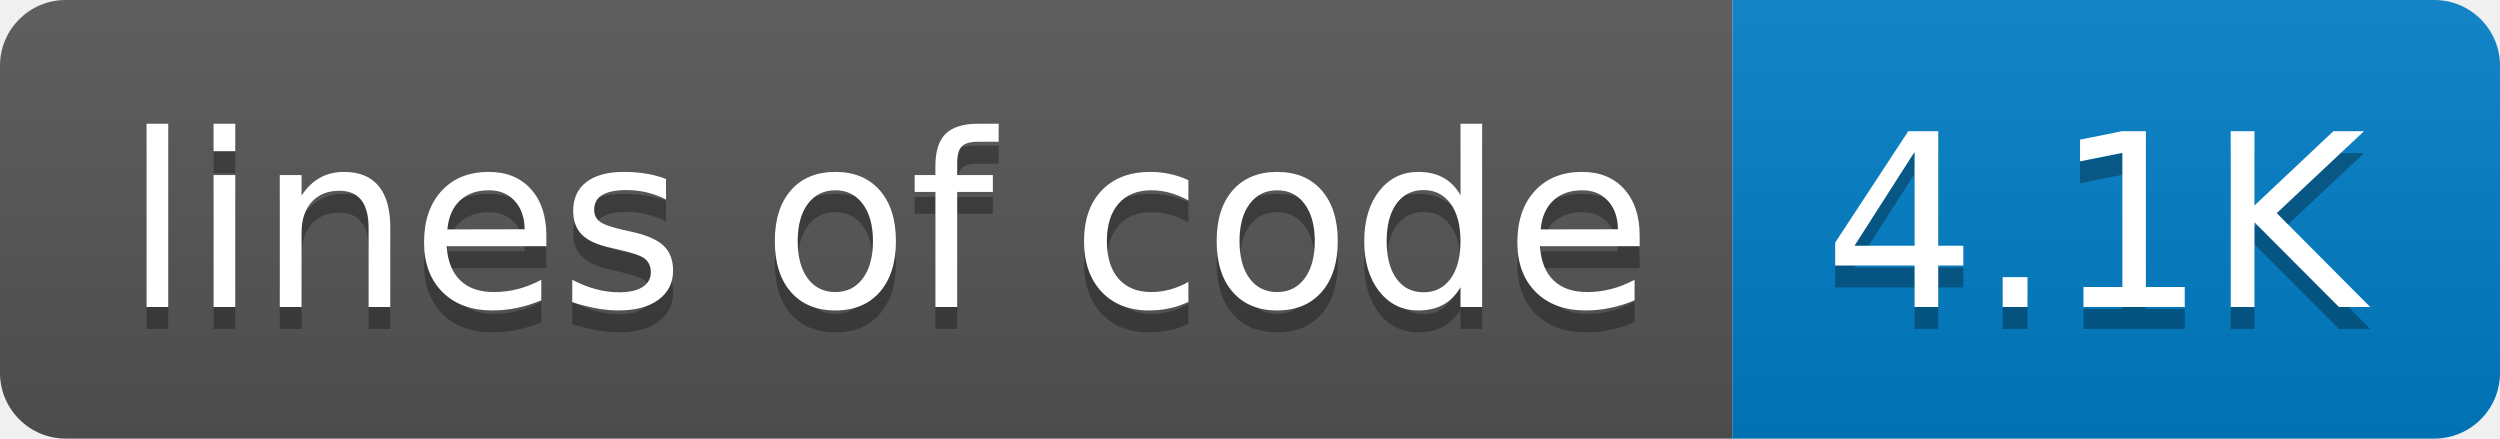
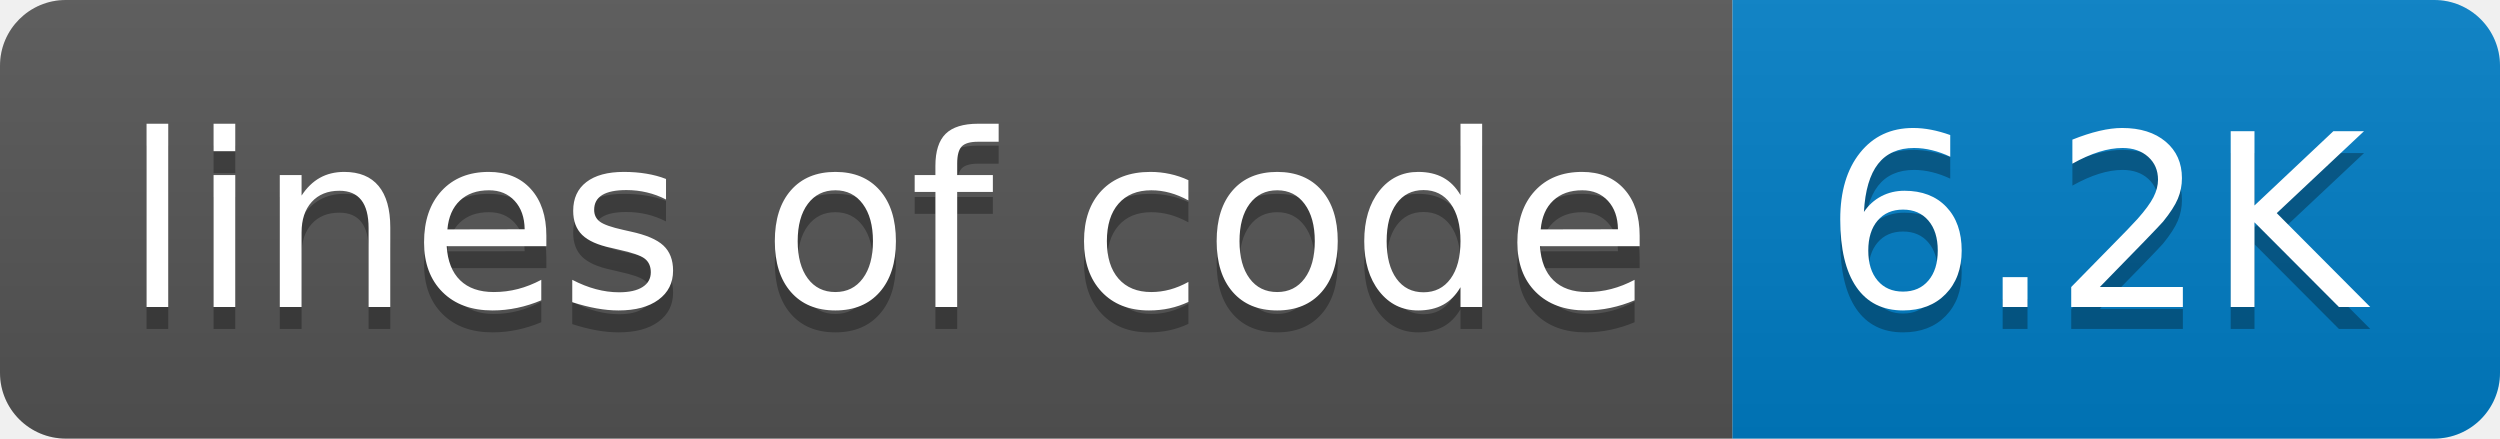
- <svg xmlns="http://www.w3.org/2000/svg" width="114" height="20" role="img" aria-label="lines of code: 4.1K">
+ <svg xmlns="http://www.w3.org/2000/svg" width="114" height="20" role="img" aria-label="lines of code: 6.2K">
  <linearGradient id="s" x2="0" y2="100%">
    <stop offset="0" stop-color="#bbb" stop-opacity=".1" />
    <stop offset="1" stop-opacity=".1" />
  </linearGradient>
  <clipPath id="r">
    <rect width="114" height="20" rx="3" fill="#fff" />
  </clipPath>
  <g clip-path="url(#r)">
    <rect width="79" height="20" fill="#555" />
    <rect x="79" width="35" height="20" fill="#007ec6" />
    <rect width="114" height="20" fill="url(#s)" />
  </g>
  <g fill="#fff" text-anchor="middle" font-family="Verdana,Geneva,DejaVu Sans,sans-serif" text-rendering="geometricPrecision" font-size="110">
    <text aria-hidden="true" x="405" y="150" fill="#010101" fill-opacity=".3" transform="scale(.1)" textLength="690">lines of code</text>
    <text x="405" y="140" transform="scale(.1)" fill="#fff" textLength="690">lines of code</text>
-     <text aria-hidden="true" x="955" y="150" fill="#010101" fill-opacity=".3" transform="scale(.1)" textLength="250">4.1K</text>
-     <text x="955" y="140" transform="scale(.1)" fill="#fff" textLength="250">4.1K</text>
+     <text aria-hidden="true" x="955" y="150" fill="#010101" fill-opacity=".3" transform="scale(.1)" textLength="250">6.2K</text>
+     <text x="955" y="140" transform="scale(.1)" fill="#fff" textLength="250">6.2K</text>
  </g>
</svg>
